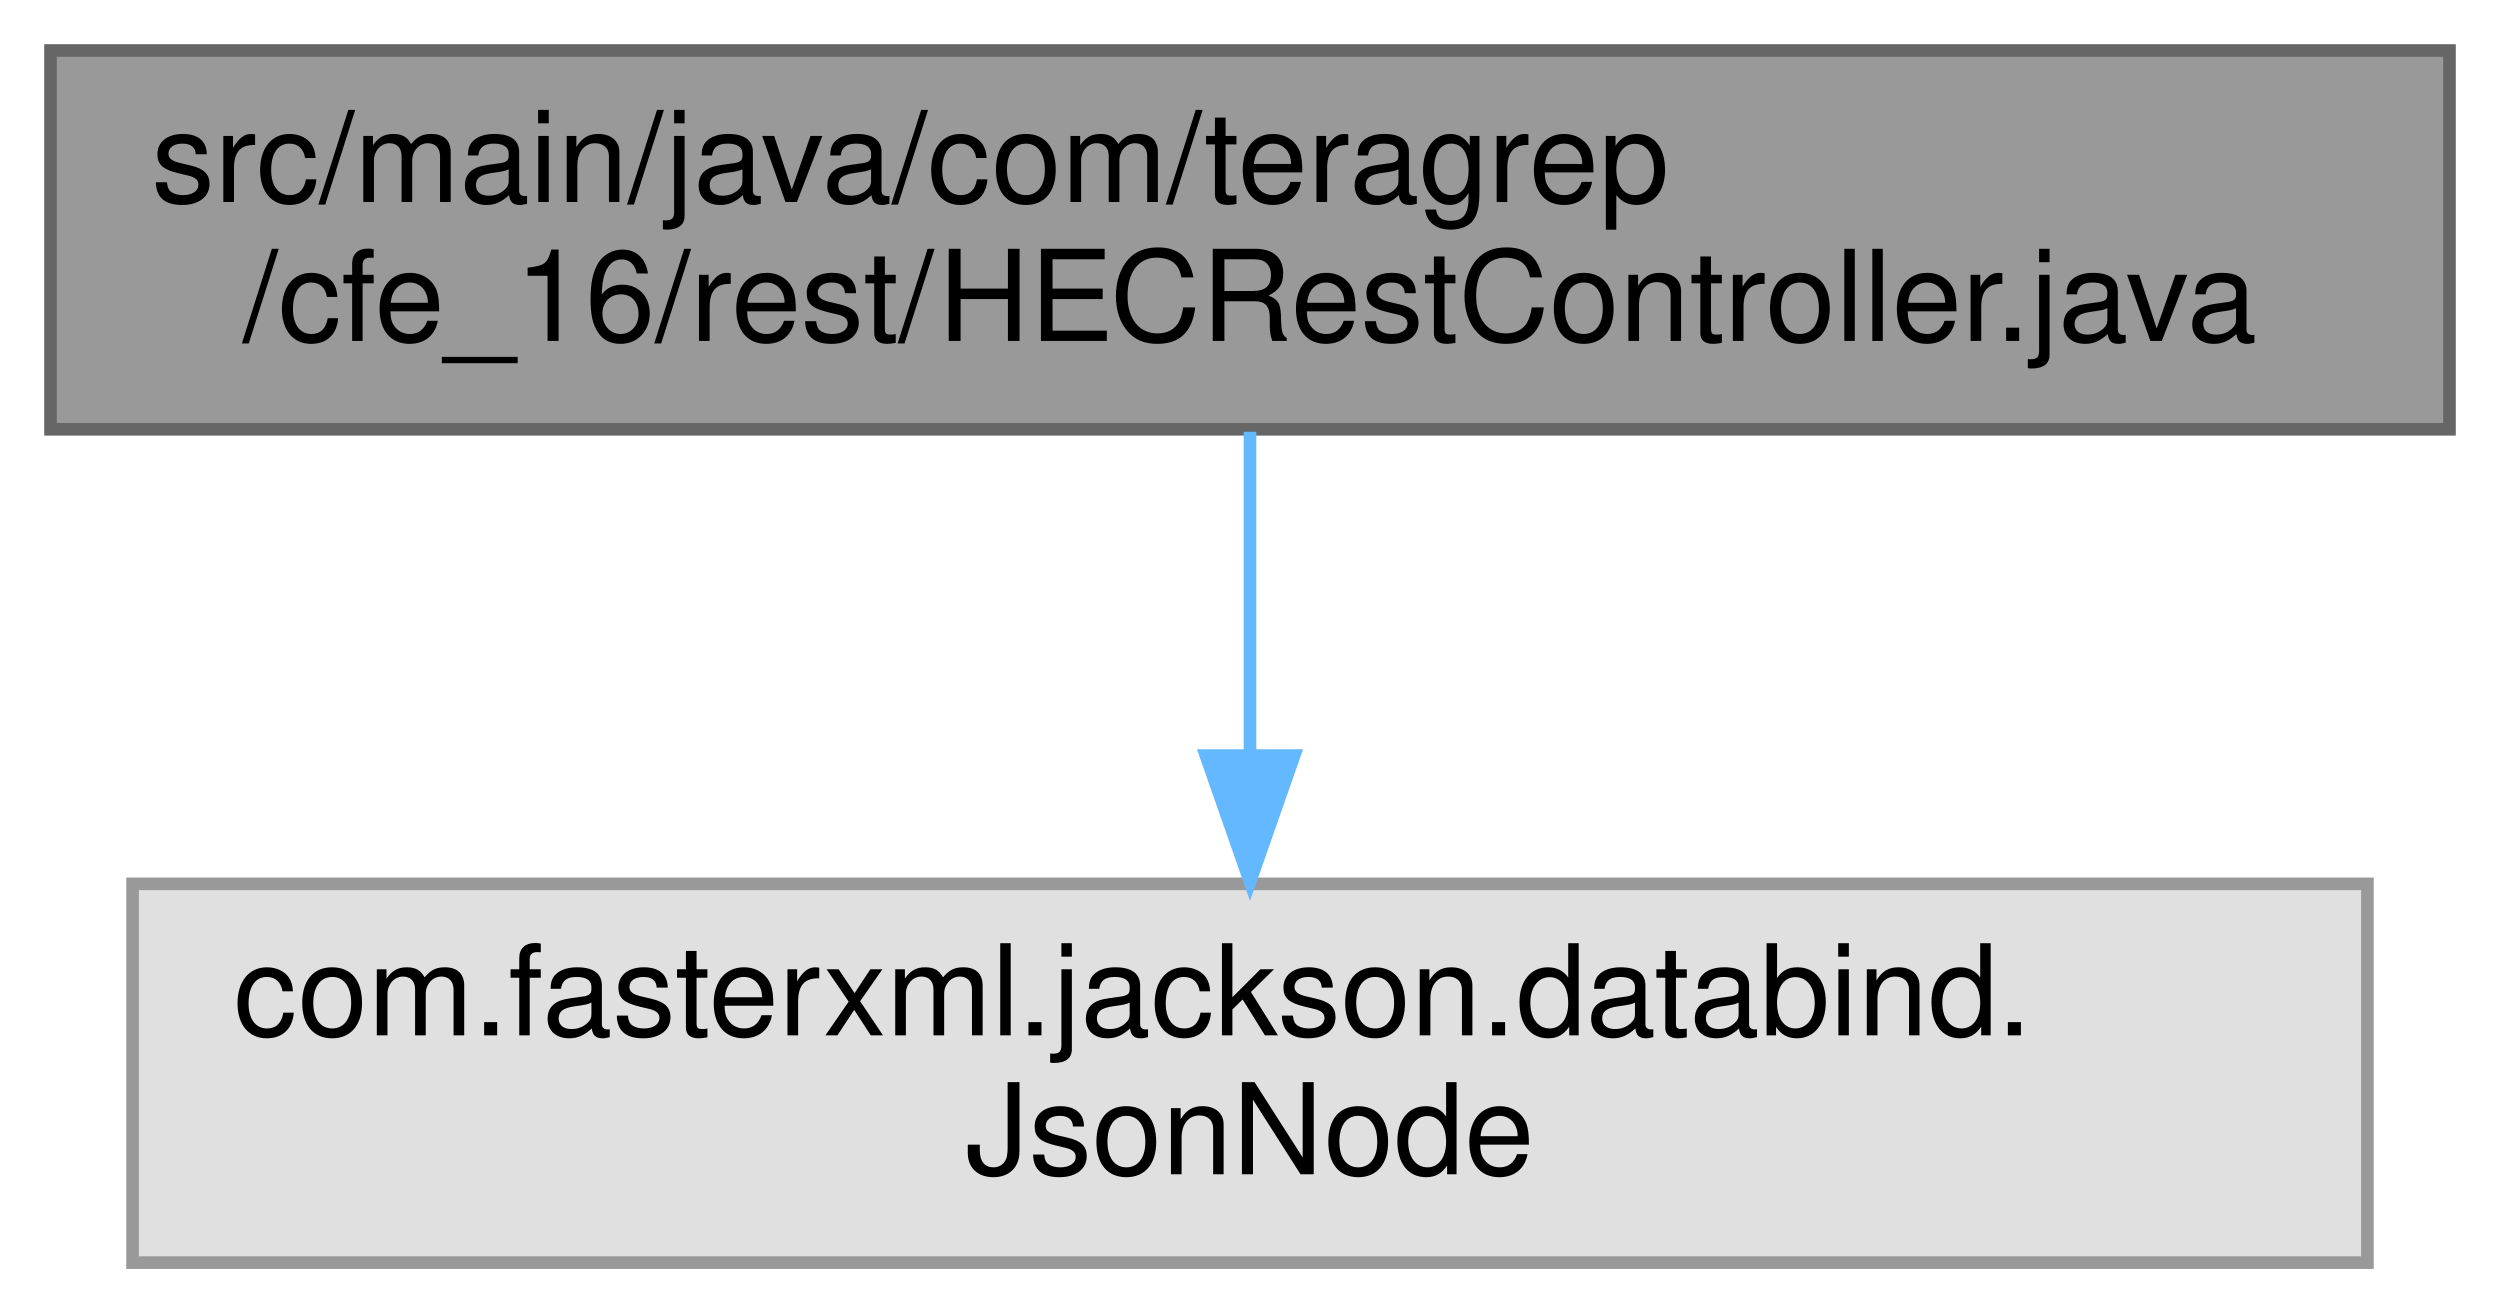
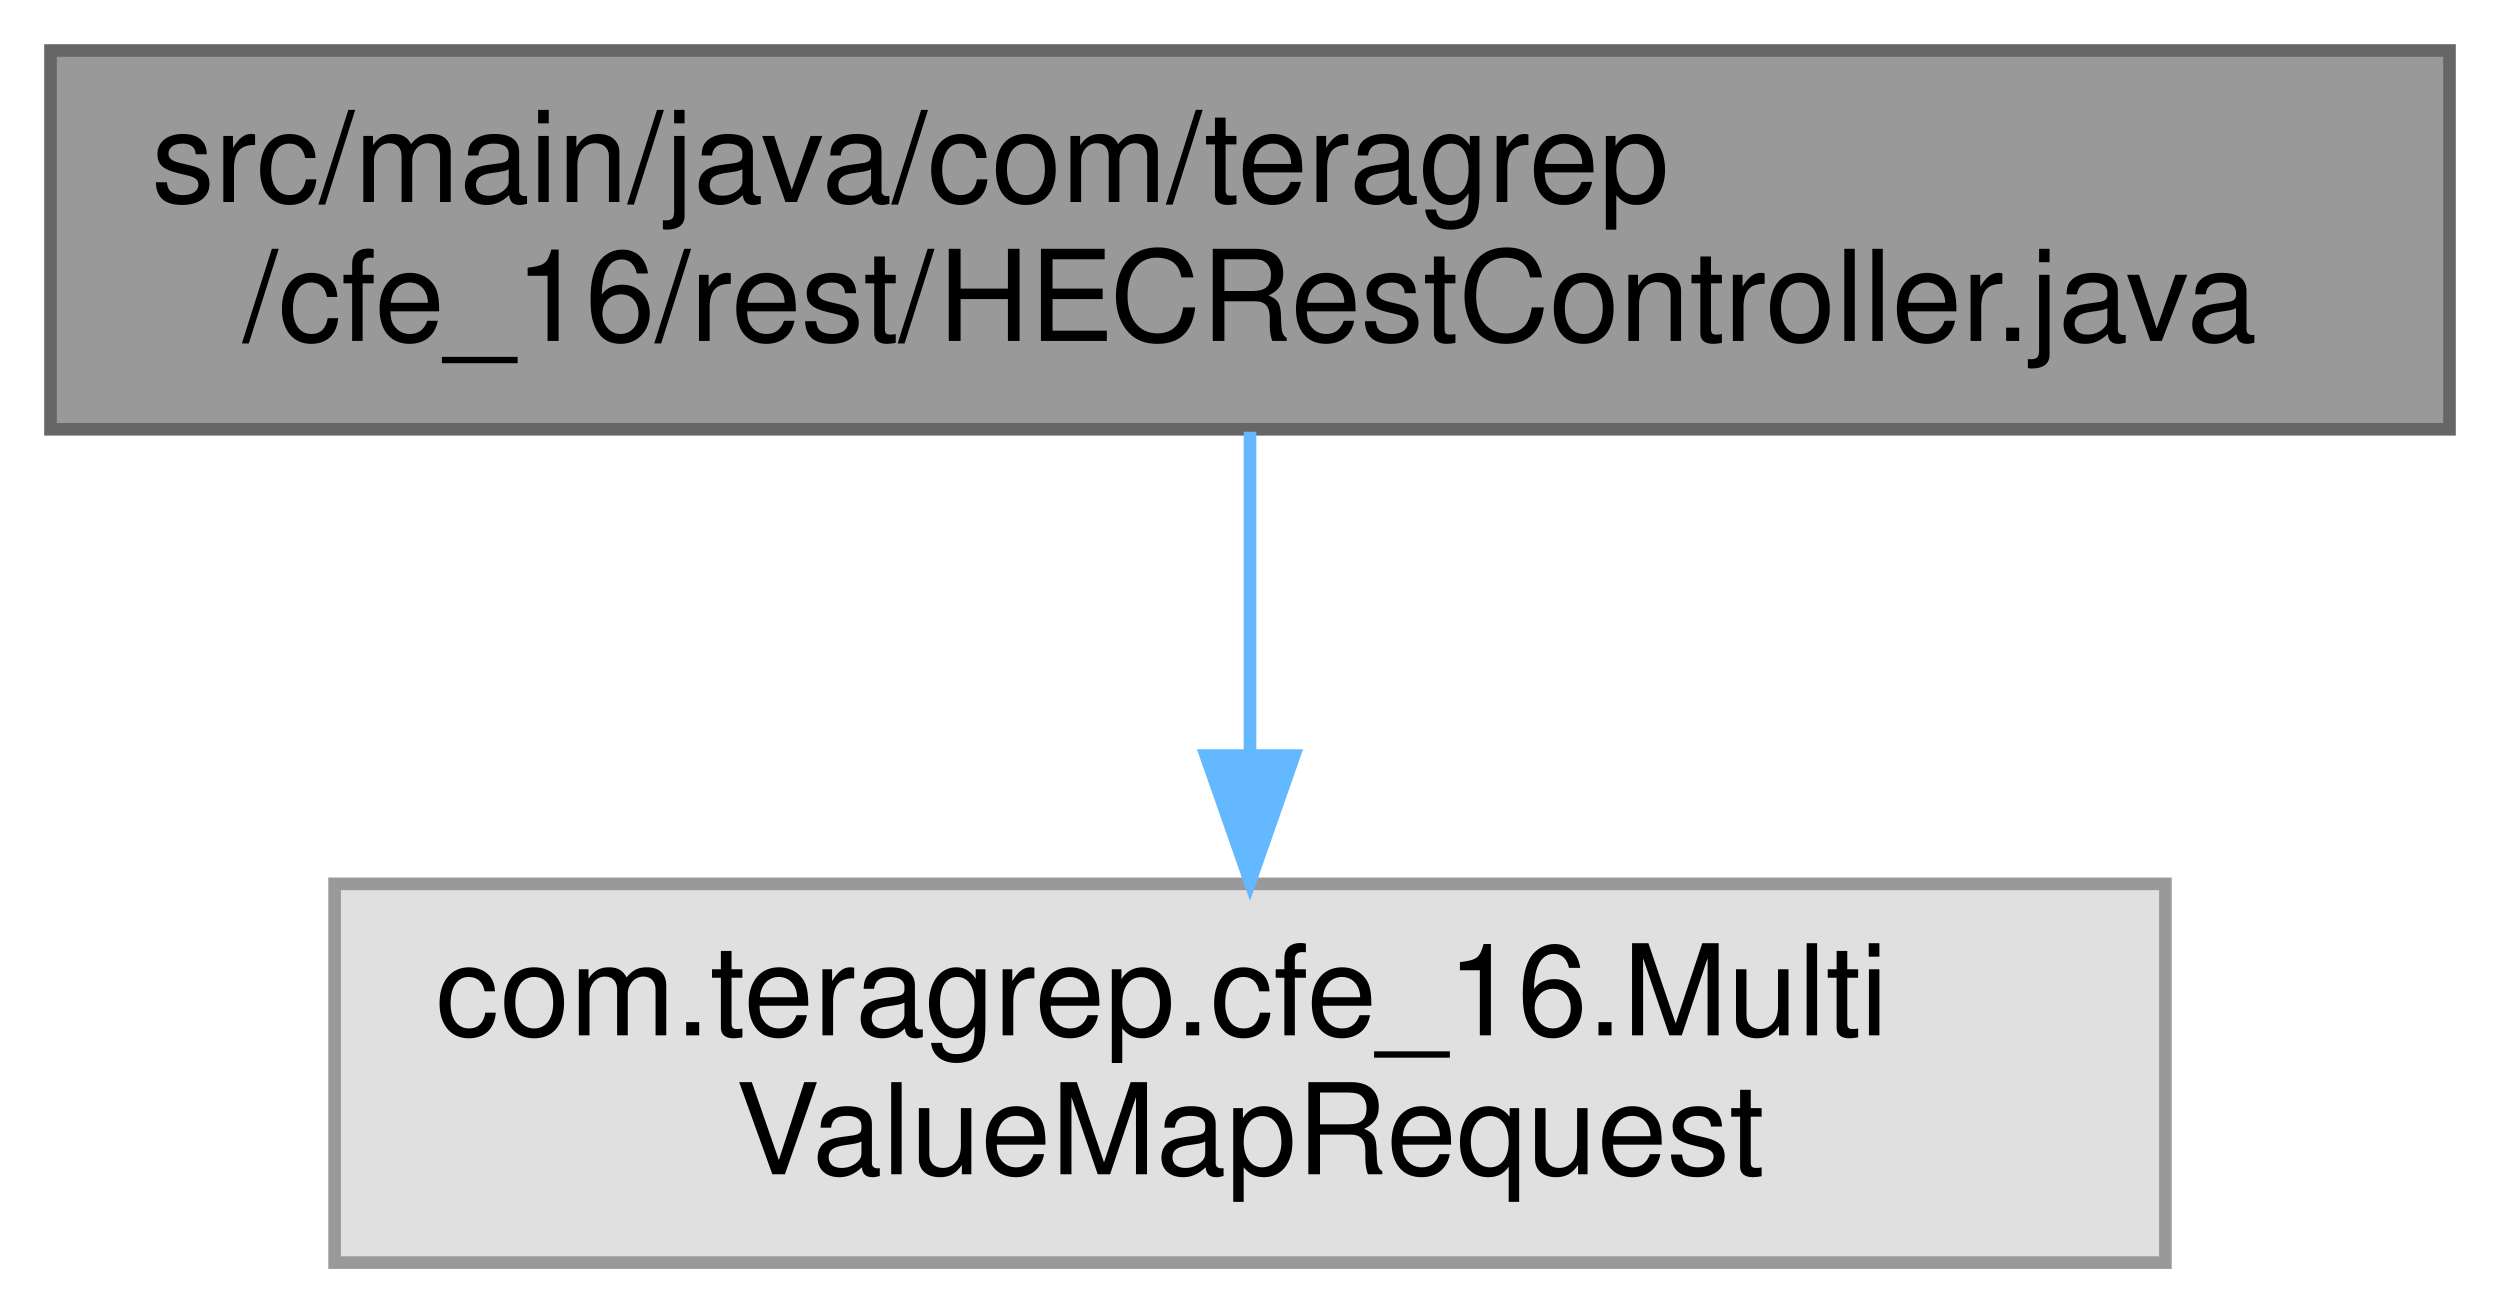
<svg xmlns="http://www.w3.org/2000/svg" xmlns:xlink="http://www.w3.org/1999/xlink" width="198pt" height="104pt" viewBox="0.00 0.00 198.00 104.00">
  <g id="graph0" class="graph" transform="scale(1 1) rotate(0) translate(4 100)">
    <g id="Node000001" class="node">
      <g id="a_Node000001">
        <a xlink:title=" ">
          <polygon fill="#999999" stroke="#666666" points="190,-96 0,-96 0,-66 190,-66 190,-96" />
          <text text-anchor="start" x="8" y="-84" font-family="Helvetica,sans-Serif" font-size="10.00">src/main/java/com/teragrep</text>
          <text text-anchor="middle" x="95" y="-73" font-family="Helvetica,sans-Serif" font-size="10.00">/cfe_16/rest/HECRestController.java</text>
        </a>
      </g>
    </g>
    <g id="Node000002" class="node">
      <g id="a_Node000002">
        <a xlink:title=" ">
-           <polygon fill="#e0e0e0" stroke="#999999" points="183.5,-30 6.5,-30 6.5,0 183.5,0 183.5,-30" />
-           <text text-anchor="start" x="14.5" y="-18" font-family="Helvetica,sans-Serif" font-size="10.00">com.fasterxml.jackson.databind.</text>
-           <text text-anchor="middle" x="95" y="-7" font-family="Helvetica,sans-Serif" font-size="10.00">JsonNode</text>
+           <polygon fill="#e0e0e0" stroke="#999999" points="167.5,-30 22.5,-30 22.5,0 167.5,0 167.5,-30" />
+           <text text-anchor="start" x="30.5" y="-18" font-family="Helvetica,sans-Serif" font-size="10.00">com.teragrep.cfe_16.Multi</text>
+           <text text-anchor="middle" x="95" y="-7" font-family="Helvetica,sans-Serif" font-size="10.00">ValueMapRequest</text>
        </a>
      </g>
    </g>
    <g id="edge1_Node000001_Node000002" class="edge">
      <g id="a_edge1_Node000001_Node000002">
        <a xlink:title=" ">
          <path fill="none" stroke="#63b8ff" d="M95,-65.8C95,-58.34 95,-48.99 95,-40.41" />
          <polygon fill="#63b8ff" stroke="#63b8ff" points="98.5,-40.16 95,-30.16 91.5,-40.16 98.5,-40.16" />
        </a>
      </g>
    </g>
  </g>
</svg>
